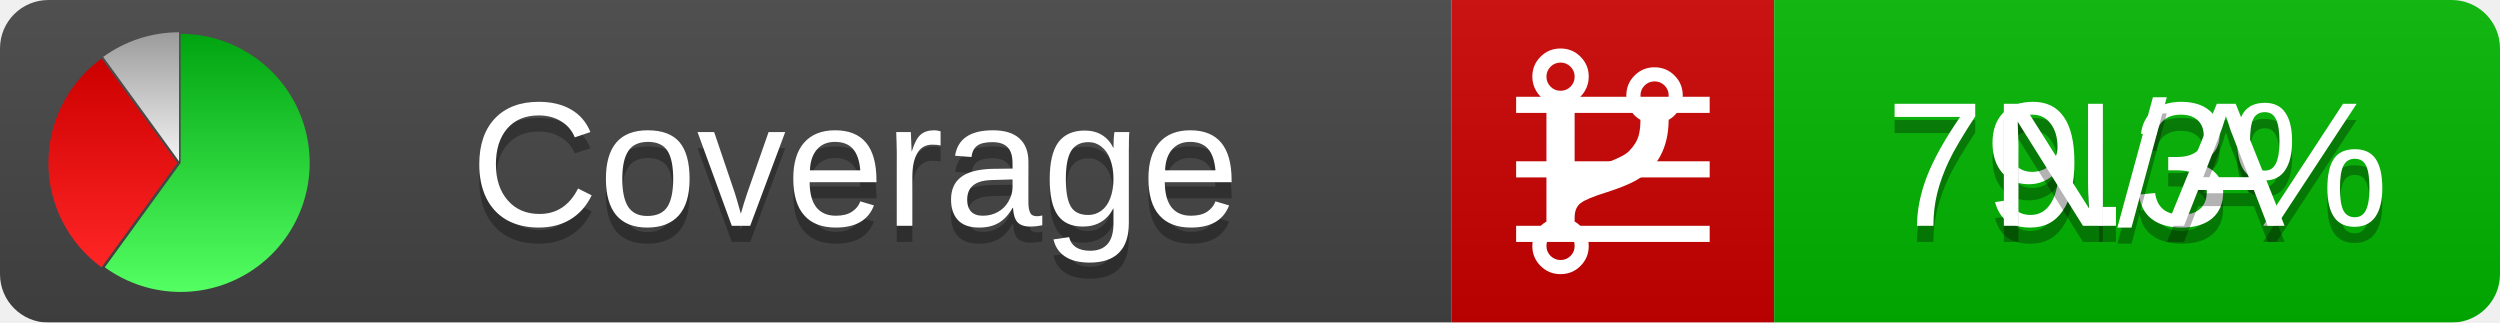
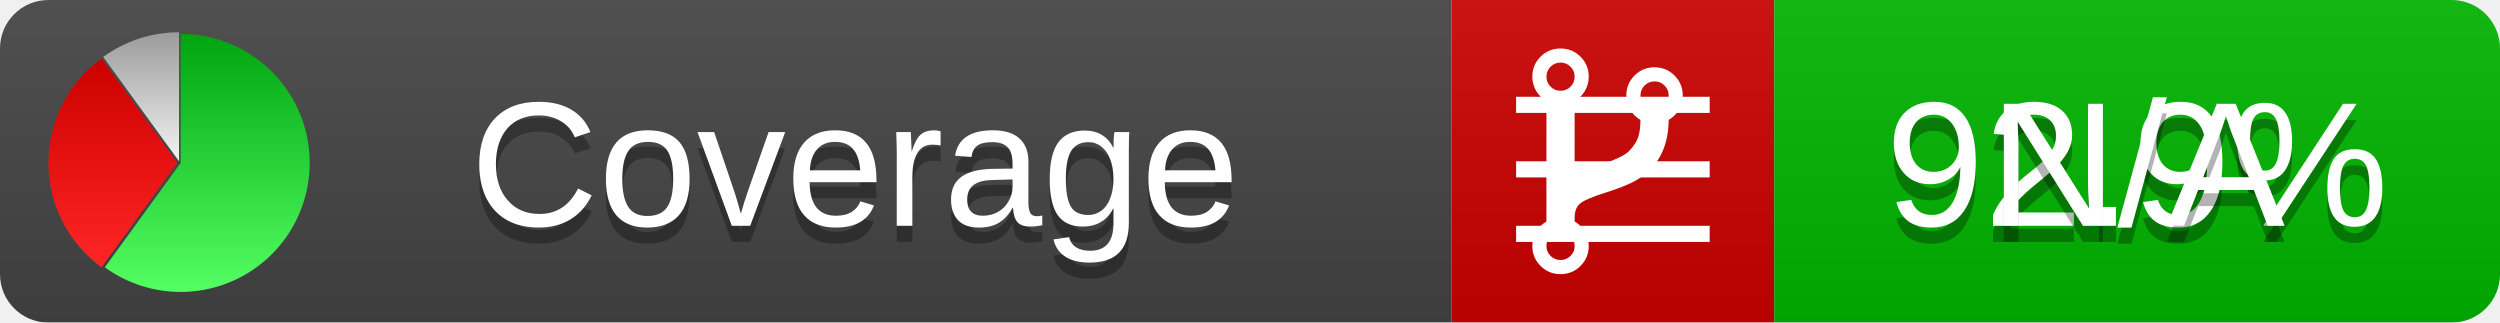
<svg xmlns="http://www.w3.org/2000/svg" xmlns:xlink="http://www.w3.org/1999/xlink" width="155" height="20">
  <style type="text/css">
          
            @keyframes fadeout {
              0 % { visibility: visible; opacity: 1; }
              40% { visibility: visible; opacity: 1; }
              50% { visibility: hidden; opacity: 0; }
              90% { visibility: hidden; opacity: 0; }
              100% { visibility: visible; opacity: 1; }
            }
            @keyframes fadein {
              0% { visibility: hidden; opacity: 0; }
              40% { visibility: hidden; opacity: 0; }
              50% { visibility: visible; opacity: 1; }
              90% { visibility: visible; opacity: 1; }
              100% { visibility: hidden; opacity: 0; }
            }
            .linecoverage {
                animation-duration: 10s;
                animation-name: fadeout;
                animation-iteration-count: infinite;
            }
            .branchcoverage {
                animation-duration: 10s;
                animation-name: fadein;
                animation-iteration-count: infinite;
            }
          
    </style>
  <defs>
    <linearGradient id="gradient" x2="0" y2="100%">
      <stop offset="0" stop-color="#bbb" stop-opacity=".1" />
      <stop offset="1" stop-opacity=".1" />
    </linearGradient>
    <linearGradient id="green" x2="0" y2="100%">
      <stop offset="0" stop-color="#00A410" />
      <stop offset="1" stop-color="#53FF63" />
    </linearGradient>
    <linearGradient id="red" x2="0" y2="100%">
      <stop offset="0" stop-color="#C00" />
      <stop offset="1" stop-color="#FF2525" />
    </linearGradient>
    <linearGradient id="gray" x2="0" y2="100%">
      <stop offset="0" stop-color="#9B9B9B" />
      <stop offset="1" stop-color="#F3F3F3" />
    </linearGradient>
    <mask id="mask">
      <rect width="155" height="20" rx="3" fill="#fff" />
    </mask>
    <g id="icon">
      <path style="fill:url(#green);" d="M205,202.5 l0,-200 a200,200 0 1,1 -117.558,361.803 z" />
      <path style="fill:url(#red);" d="M200,202.5 l-117.558,161.803 a200,200 0 0,1 0,-323.607 z" />
      <path style="fill:url(#gray);" d="M202.5,200 l-117.558,-161.803 a200,200 0 0,1 117.558,-38.196 z" />
    </g>
  </defs>
  <g mask="url(#mask)">
    <rect x="0" y="0" width="90" height="20" fill="#444" />
    <rect x="90" y="0" width="20" height="20" fill="#c00" />
    <rect x="110" y="0" width="45" height="20" fill="#00B600" />
    <rect x="0" y="0" width="155" height="20" fill="url(#gradient)" />
  </g>
  <g>
    <path class="linecoverage" stroke="#fff" d="M94 6.5 h12 M94 10.5 h12 M94 14.5 h12" />
    <path class="branchcoverage" fill="#fff" d="m 97.628,15.247 q 0,-0.364 -0.255,-0.619 -0.255,-0.255 -0.619,-0.255 -0.364,0 -0.619,0.255 -0.255,0.255 -0.255,0.619 0,0.364 0.255,0.619 0.255,0.255 0.619,0.255 0.364,0 0.619,-0.255 0.255,-0.255 0.255,-0.619 z m 0,-10.493 q 0,-0.364 -0.255,-0.619 -0.255,-0.255 -0.619,-0.255 -0.364,0 -0.619,0.255 -0.255,0.255 -0.255,0.619 0,0.364 0.255,0.619 0.255,0.255 0.619,0.255 0.364,0 0.619,-0.255 0.255,-0.255 0.255,-0.619 z m 5.83,1.166 q 0,-0.364 -0.255,-0.619 -0.255,-0.255 -0.619,-0.255 -0.364,0 -0.619,0.255 -0.255,0.255 -0.255,0.619 0,0.364 0.255,0.619 0.255,0.255 0.619,0.255 0.364,0 0.619,-0.255 0.255,-0.255 0.255,-0.619 z m 0.874,0 q 0,0.474 -0.237,0.879 -0.237,0.405 -0.638,0.633 -0.018,2.614 -2.059,3.771 -0.619,0.346 -1.849,0.738 -1.166,0.364 -1.544,0.647 -0.378,0.282 -0.378,0.911 l 0,0.237 q 0.401,0.228 0.638,0.633 0.237,0.405 0.237,0.879 0,0.729 -0.51,1.239 -0.51,0.51 -1.239,0.51 -0.729,0 -1.239,-0.51 -0.51,-0.51 -0.51,-1.239 0,-0.474 0.237,-0.879 0.237,-0.405 0.638,-0.633 l 0,-7.469 q -0.401,-0.228 -0.638,-0.633 -0.237,-0.405 -0.237,-0.879 0,-0.729 0.51,-1.239 0.51,-0.51 1.239,-0.51 0.729,0 1.239,0.51 0.51,0.51 0.51,1.239 0,0.474 -0.237,0.879 -0.237,0.405 -0.638,0.633 l 0,4.527 q 0.492,-0.237 1.403,-0.519 0.501,-0.155 0.797,-0.269 0.296,-0.114 0.642,-0.282 0.346,-0.169 0.537,-0.36 0.191,-0.191 0.369,-0.465 0.178,-0.273 0.255,-0.633 0.077,-0.36 0.077,-0.833 -0.401,-0.228 -0.638,-0.633 -0.237,-0.405 -0.237,-0.879 0,-0.729 0.51,-1.239 0.51,-0.51 1.239,-0.51 0.729,0 1.239,0.51 0.51,0.51 0.51,1.239 z" />
  </g>
  <g fill="#fff" text-anchor="middle" font-family="Verdana,Arial,Geneva,sans-serif" font-size="11">
    <a xlink:href="https://github.com/danielpalme/ReportGenerator" target="_top">
      <use xlink:href="#icon" transform="translate(3,2) scale(.04)" />
    </a>
    <text x="53" y="15" fill="#010101" fill-opacity=".3">Coverage</text>
    <text x="53" y="14" fill="#fff">Coverage</text>
-     <text class="linecoverage" x="132.5" y="15" fill="#010101" fill-opacity=".3">79.3%</text>
-     <text class="linecoverage" x="132.5" y="14">79.3%</text>
+     <text class="linecoverage" x="132.5" y="15" fill="#010101" fill-opacity=".3">92.9%</text>
+     <text class="linecoverage" x="132.5" y="14">92.9%</text>
    <text class="branchcoverage" x="132.5" y="15" fill="#010101" fill-opacity=".3">N/A</text>
    <text class="branchcoverage" x="132.5" y="14">N/A</text>
  </g>
  <g>
    <rect class="linecoverage" x="90" y="0" width="65" height="20" fill-opacity="0" />
    <rect class="branchcoverage" x="90" y="0" width="65" height="20" fill-opacity="0" />
  </g>
</svg>
